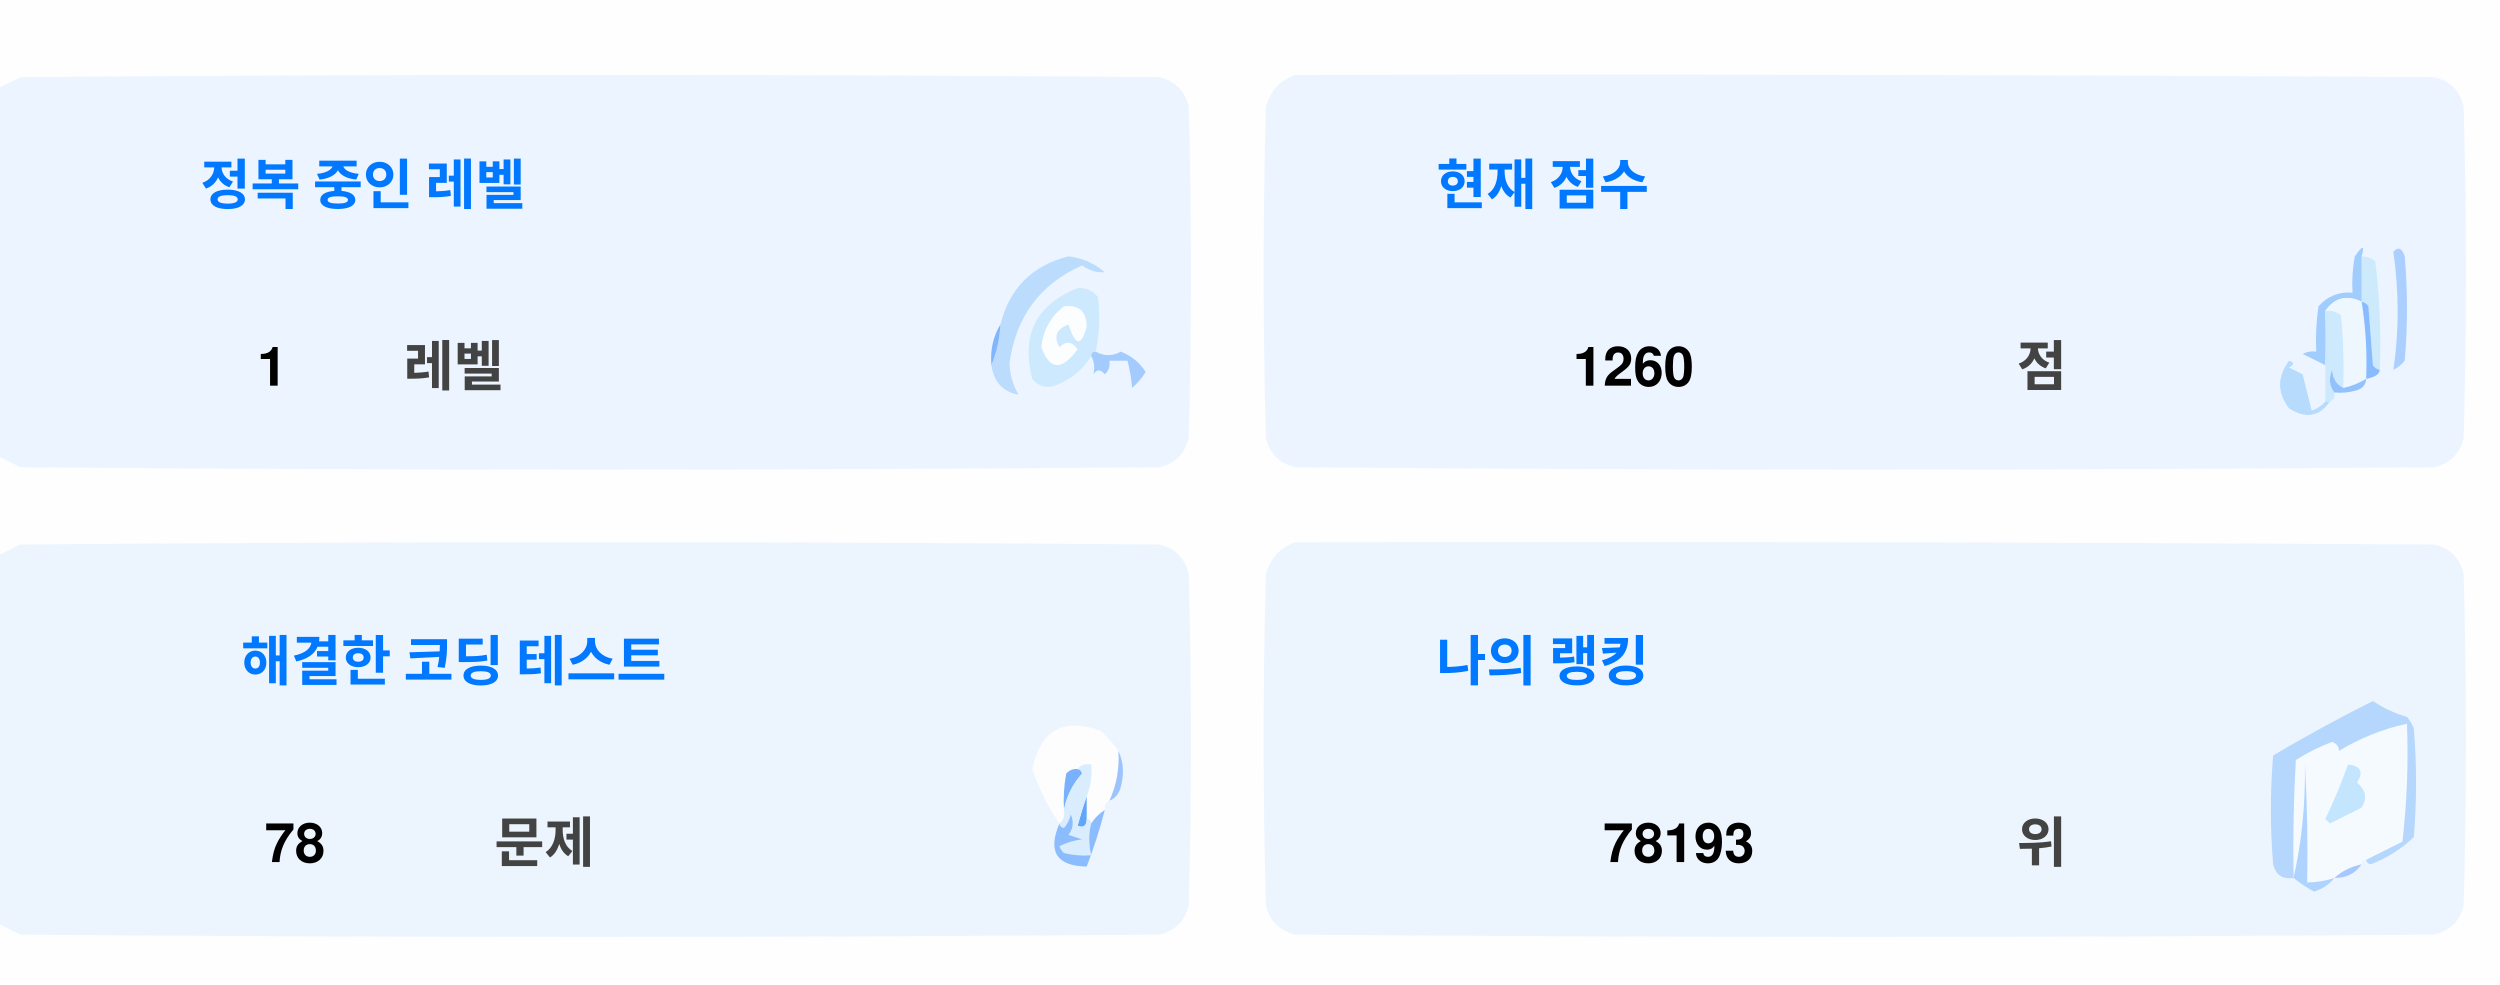
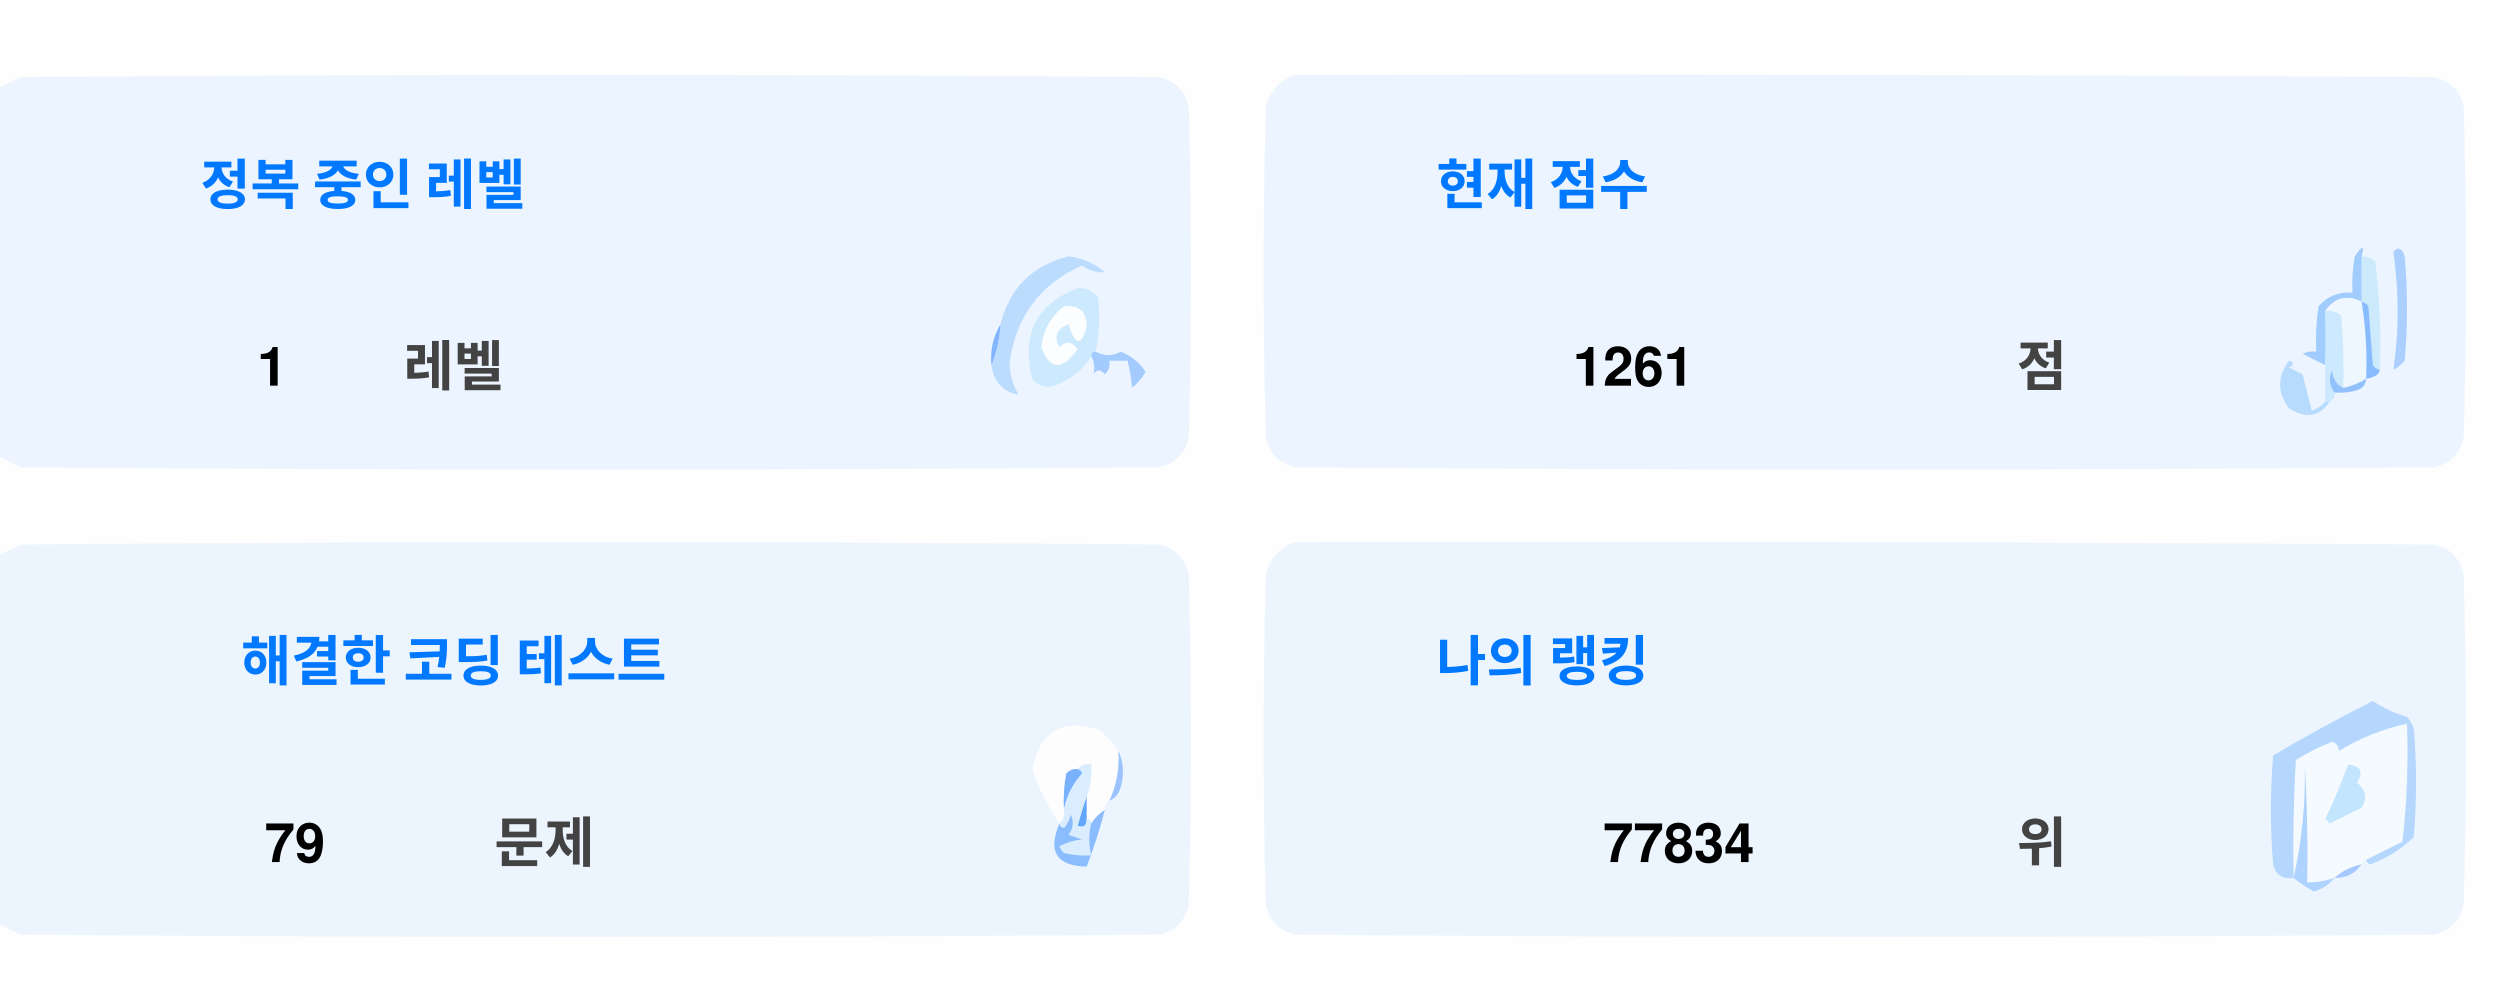
<svg xmlns="http://www.w3.org/2000/svg" version="1.1" width="551px" height="217px" style="shape-rendering:geometricPrecision; text-rendering:geometricPrecision; image-rendering:optimizeQuality; fill-rule:evenodd; clip-rule:evenodd">
  <style>.title {fill: #434343;font-size: 1rem;line-height: 1.5rem;font-weight: bold;font-family: -apple-system, BlinkMacSystemFont, Segoe UI, Helvetica, Arial, sans-serif, Apple Color Emoji, Segoe UI Emoji;}.desc {fill: #434343;font-size: 2.5rem;font-weight: bold;line-height: 1.5rem;font-family: -apple-system, BlinkMacSystemFont, Segoe UI, Helvetica, Arial, sans-serif, Apple Color Emoji, Segoe UI Emoji;}.desc-2 {fill: #434343;font-size: 1rem;font-weight: bold;line-height: 1.5rem;font-family: -apple-system, BlinkMacSystemFont, Segoe UI, Helvetica, Arial, sans-serif, Apple Color Emoji, Segoe UI Emoji;}.text, .desc {animation: twinkling 4s ease-in-out infinite;}@keyframes twinkling {40% { opacity: 1; }50% { opacity: 0.5; }60% { opacity: 1; }70% { opacity: 0.5; }80% { opacity: 1; }}</style>
  <g>
    <path style="opacity:1" fill="#fefefe" d="M -0.5,-0.5 C 183.167,-0.5 366.833,-0.5 550.5,-0.5C 550.5,71.833 550.5,144.167 550.5,216.5C 366.833,216.5 183.167,216.5 -0.5,216.5C -0.5,212.167 -0.5,207.833 -0.5,203.5C 1.14,204.32 2.807,205.153 4.5,206C 88.167,206.667 171.833,206.667 255.5,206C 259,205.167 261.167,203 262,199.5C 262.667,175.167 262.667,150.833 262,126.5C 261.167,123 259,120.833 255.5,120C 171.833,119.333 88.167,119.333 4.5,120C 2.807,120.847 1.14,121.68 -0.5,122.5C -0.5,115.167 -0.5,107.833 -0.5,100.5C 1.14,101.32 2.807,102.153 4.5,103C 88.167,103.667 171.833,103.667 255.5,103C 259,102.167 261.167,100 262,96.5C 262.667,72.167 262.667,47.833 262,23.5C 261.167,20 259,17.833 255.5,17C 171.833,16.333 88.167,16.333 4.5,17C 2.807,17.847 1.14,18.68 -0.5,19.5C -0.5,12.833 -0.5,6.167 -0.5,-0.5 Z" />
  </g>
  <g>
    <path style="opacity:1" fill="#ecf5ff" d="M -0.5,100.5 C -0.5,73.5 -0.5,46.5 -0.5,19.5C 1.14,18.68 2.807,17.847 4.5,17C 88.167,16.333 171.833,16.333 255.5,17C 259,17.833 261.167,20 262,23.5C 262.667,47.833 262.667,72.167 262,96.5C 261.167,100 259,102.167 255.5,103C 171.833,103.667 88.167,103.667 4.5,103C 2.807,102.153 1.14,101.32 -0.5,100.5 Z" />
  </g>
  <g>
    <path style="opacity:1" fill="#ecf5ff" d="M 285.5,16.5 C 369.167,16.333 452.834,16.5 536.5,17C 540,17.833 542.167,20 543,23.5C 543.667,47.833 543.667,72.167 543,96.5C 542.167,100 540,102.167 536.5,103C 452.833,103.667 369.167,103.667 285.5,103C 282,102.167 279.833,100 279,96.5C 278.333,72.167 278.333,47.833 279,23.5C 280.018,19.985 282.185,17.652 285.5,16.5 Z" />
  </g>
  <g>
    <path style="opacity:1" fill="#cdeafd" d="M 520.5,56.5 C 521.583,56.539 522.583,56.873 523.5,57.5C 524.498,65.472 524.831,73.472 524.5,81.5C 523.883,81.389 523.383,81.056 523,80.5C 522.667,76.167 522.333,71.833 522,67.5C 521.617,66.944 521.117,66.611 520.5,66.5C 520.5,63.167 520.5,59.833 520.5,56.5 Z" />
  </g>
  <g>
    <path style="opacity:1" fill="#abcfff" d="M 527.5,55.5 C 528.566,54.308 529.399,54.641 530,56.5C 530.667,64.167 530.667,71.833 530,79.5C 529.311,80.357 528.478,81.023 527.5,81.5C 528.758,73.08 528.758,64.414 527.5,55.5 Z" />
  </g>
  <g>
    <path style="opacity:1" fill="#bbdcfd" d="M 218.5,80.5 C 219.657,77.727 220.324,74.727 220.5,71.5C 222.49,63.51 227.49,58.51 235.5,56.5C 238.528,56.847 241.194,58.014 243.5,60C 241.744,60.141 240.078,59.641 238.5,58.5C 229.247,62.607 223.914,69.773 222.5,80C 222.565,82.526 223.232,84.859 224.5,87C 221.07,86.397 219.07,84.231 218.5,80.5 Z" />
  </g>
  <g>
    <path style="opacity:1" fill="#cde9fd" d="M 241.5,77.5 C 240.833,77.5 240.5,77.833 240.5,78.5C 238.628,81.529 235.961,83.695 232.5,85C 230.536,85.624 228.869,85.124 227.5,83.5C 225.021,73.791 228.354,67.124 237.5,63.5C 239.374,63.39 240.874,64.056 242,65.5C 242.497,69.524 242.331,73.524 241.5,77.5 Z" />
  </g>
  <g>
    <path style="opacity:1" fill="#fcfdfe" d="M 234.5,67.5 C 237.826,67.162 239.493,68.662 239.5,72C 238.334,76.434 237,76.267 235.5,71.5C 232.832,72.515 232.166,74.182 233.5,76.5C 235.017,75.089 236.351,75.256 237.5,77C 234.006,81.771 231.34,81.605 229.5,76.5C 229.904,72.771 231.571,69.771 234.5,67.5 Z" />
  </g>
  <g>
    <path style="opacity:1" fill="#a1ccfe" d="M 520.5,56.5 C 520.5,59.833 520.5,63.167 520.5,66.5C 517.238,64.922 514.572,65.589 512.5,68.5C 512.617,72.81 512.617,76.81 512.5,80.5C 510.86,79.68 509.193,78.847 507.5,78C 508.448,77.517 509.448,77.35 510.5,77.5C 510.335,74.15 510.502,70.817 511,67.5C 512.995,65.253 515.495,64.253 518.5,64.5C 518.336,61.813 518.503,59.146 519,56.5C 520.731,53.969 521.231,53.969 520.5,56.5 Z" />
  </g>
  <g>
    <path style="opacity:1" fill="#cde9fd" d="M 512.5,68.5 C 513.822,68.33 514.989,68.663 516,69.5C 516.499,74.823 516.666,80.156 516.5,85.5C 514.955,84.77 514.122,83.437 514,81.5C 513.22,83.387 513.387,85.054 514.5,86.5C 514.672,87.492 514.338,88.158 513.5,88.5C 513.167,88.5 512.833,88.5 512.5,88.5C 512.5,85.833 512.5,83.167 512.5,80.5C 512.617,76.81 512.617,72.81 512.5,68.5 Z" />
  </g>
  <g>
    <path style="opacity:1" fill="#eef6fe" d="M 520.5,66.5 C 521.407,72.106 521.74,77.773 521.5,83.5C 519.95,84.441 518.284,85.108 516.5,85.5C 516.666,80.156 516.499,74.823 516,69.5C 514.989,68.663 513.822,68.33 512.5,68.5C 514.572,65.589 517.238,64.922 520.5,66.5 Z" />
  </g>
  <g>
    <path style="opacity:1" fill="#88bcff" d="M 520.5,66.5 C 521.117,66.611 521.617,66.944 522,67.5C 522.333,71.833 522.667,76.167 523,80.5C 523.383,81.056 523.883,81.389 524.5,81.5C 524.445,82.469 523.445,83.136 521.5,83.5C 521.74,77.773 521.407,72.106 520.5,66.5 Z" />
  </g>
  <g>
    <path style="opacity:1" fill="#82b5fe" d="M 220.5,71.5 C 220.324,74.727 219.657,77.727 218.5,80.5C 218.215,77.171 218.882,74.171 220.5,71.5 Z" />
  </g>
  <g>
    <path style="opacity:1" fill="#a3cbfe" d="M 240.5,78.5 C 240.5,77.833 240.833,77.5 241.5,77.5C 243.391,78.536 245.224,78.536 247,77.5C 249.391,78.429 251.225,79.929 252.5,82C 251.681,83.319 250.681,84.486 249.5,85.5C 249.409,83.777 249.075,81.777 248.5,79.5C 247.167,79.5 245.833,79.5 244.5,79.5C 244.719,80.675 244.386,81.675 243.5,82.5C 242.575,81.359 241.741,81.359 241,82.5C 241.331,80.981 241.164,79.648 240.5,78.5 Z" />
  </g>
  <g>
    <path style="opacity:1" fill="#b7dbfd" d="M 512.5,88.5 C 512.833,88.5 513.167,88.5 513.5,88.5C 511.199,91.857 508.199,92.357 504.5,90C 501.872,86.535 501.872,83.035 504.5,79.5C 505.696,79.846 505.696,80.346 504.5,81C 505.5,81.5 506.5,82 507.5,82.5C 508.167,85.167 508.833,87.833 509.5,90.5C 510.739,90.058 511.739,89.391 512.5,88.5 Z" />
  </g>
  <g>
    <path style="opacity:1" fill="#92c1fe" d="M 516.5,85.5 C 518.284,85.108 519.95,84.441 521.5,83.5C 521.423,84.75 520.756,85.583 519.5,86C 517.866,86.493 516.199,86.66 514.5,86.5C 513.387,85.054 513.22,83.387 514,81.5C 514.122,83.437 514.955,84.77 516.5,85.5 Z" />
  </g>
  <g>
    <path style="opacity:1" fill="#ecf5fe" d="M -0.5,203.5 C -0.5,176.5 -0.5,149.5 -0.5,122.5C 1.14,121.68 2.807,120.847 4.5,120C 88.167,119.333 171.833,119.333 255.5,120C 259,120.833 261.167,123 262,126.5C 262.667,150.833 262.667,175.167 262,199.5C 261.167,203 259,205.167 255.5,206C 171.833,206.667 88.167,206.667 4.5,206C 2.807,205.153 1.14,204.32 -0.5,203.5 Z" />
  </g>
  <g>
    <path style="opacity:1" fill="#ecf5fe" d="M 285.5,119.5 C 369.167,119.333 452.834,119.5 536.5,120C 540,120.833 542.167,123 543,126.5C 543.667,150.833 543.667,175.167 543,199.5C 542.167,203 540,205.167 536.5,206C 452.833,206.667 369.167,206.667 285.5,206C 282,205.167 279.833,203 279,199.5C 278.333,175.167 278.333,150.833 279,126.5C 280.018,122.985 282.185,120.652 285.5,119.5 Z" />
  </g>
  <g>
    <path style="opacity:1" fill="#fdfdfe" d="M 246.5,165.5 C 246.758,169.367 246.092,173.034 244.5,176.5C 243.662,176.842 243.328,177.508 243.5,178.5C 242.272,179.306 241.272,180.306 240.5,181.5C 240.5,180.833 240.167,180.5 239.5,180.5C 239.5,178.833 239.5,177.167 239.5,175.5C 240.369,173.283 240.702,170.95 240.5,168.5C 239.209,168.263 238.209,168.596 237.5,169.5C 236.504,169.414 235.671,169.748 235,170.5C 234.503,173.146 234.336,175.813 234.5,178.5C 234.737,179.791 234.404,180.791 233.5,181.5C 230.986,177.806 228.986,173.806 227.5,169.5C 229.309,160.957 234.309,158.124 242.5,161C 244.07,162.397 245.404,163.897 246.5,165.5 Z" />
  </g>
  <g>
    <path style="opacity:1" fill="#f5faff" d="M 521.5,189.5 C 520.833,189.5 520.5,189.833 520.5,190.5C 518.181,190.992 516.181,191.992 514.5,193.5C 512.565,194.15 510.565,194.483 508.5,194.5C 508.666,185.827 508.5,177.16 508,168.5C 508.141,177.227 507.308,185.56 505.5,193.5C 505.334,184.827 505.5,176.16 506,167.5C 508.527,165.903 511.194,164.57 514,163.5C 515.011,163.892 515.511,164.559 515.5,165.5C 520.21,162.641 525.21,160.641 530.5,159.5C 530.831,168.192 530.498,176.859 529.5,185.5C 526.807,186.847 524.14,188.18 521.5,189.5 Z" />
  </g>
  <g>
    <path style="opacity:1" fill="#b6d7fd" d="M 521.5,189.5 C 524.14,188.18 526.807,186.847 529.5,185.5C 530.498,176.859 530.831,168.192 530.5,159.5C 525.21,160.641 520.21,162.641 515.5,165.5C 515.511,164.559 515.011,163.892 514,163.5C 511.194,164.57 508.527,165.903 506,167.5C 505.5,176.16 505.334,184.827 505.5,193.5C 503.089,193.863 501.589,192.863 501,190.5C 500.333,182.5 500.333,174.5 501,166.5C 508.173,162.246 515.507,158.246 523,154.5C 525.304,156.068 527.804,157.235 530.5,158C 531.126,158.75 531.626,159.584 532,160.5C 532.667,168.5 532.667,176.5 532,184.5C 529.292,187.111 526.125,189.111 522.5,190.5C 521.893,190.376 521.56,190.043 521.5,189.5 Z" />
  </g>
  <g>
    <path style="opacity:1" fill="#c3e5fe" d="M 517.5,168.5 C 520.317,168.801 520.984,170.134 519.5,172.5C 521.439,174.122 521.772,175.956 520.5,178C 518.167,179.167 515.833,180.333 513.5,181.5C 513.167,181.167 512.833,180.833 512.5,180.5C 514.414,176.515 516.081,172.515 517.5,168.5 Z" />
  </g>
  <g>
    <path style="opacity:1" fill="#7ab1fc" d="M 237.5,169.5 C 238.043,169.56 238.376,169.893 238.5,170.5C 236.395,172.836 235.062,175.503 234.5,178.5C 234.336,175.813 234.503,173.146 235,170.5C 235.671,169.748 236.504,169.414 237.5,169.5 Z" />
  </g>
  <g>
    <path style="opacity:1" fill="#afd3ff" d="M 514.5,193.5 C 513.378,194.947 511.878,195.947 510,196.5C 508.348,195.601 506.848,194.601 505.5,193.5C 507.308,185.56 508.141,177.227 508,168.5C 508.5,177.16 508.666,185.827 508.5,194.5C 510.565,194.483 512.565,194.15 514.5,193.5 Z" />
  </g>
  <g>
    <path style="opacity:1" fill="#9cc3fd" d="M 246.5,165.5 C 247.634,167.966 247.801,170.633 247,173.5C 246.623,174.942 245.79,175.942 244.5,176.5C 246.092,173.034 246.758,169.367 246.5,165.5 Z" />
  </g>
  <g>
    <path style="opacity:1" fill="#62a6fc" d="M 239.5,175.5 C 239.5,177.167 239.5,178.833 239.5,180.5C 239.483,182.028 238.816,182.528 237.5,182C 238.117,179.723 238.784,177.556 239.5,175.5 Z" />
  </g>
  <g>
    <path style="opacity:1" fill="#daedfe" d="M 237.5,169.5 C 238.209,168.596 239.209,168.263 240.5,168.5C 240.702,170.95 240.369,173.283 239.5,175.5C 238.784,177.556 238.117,179.723 237.5,182C 238.816,182.528 239.483,182.028 239.5,180.5C 240.167,180.5 240.5,180.833 240.5,181.5C 239.918,183.669 239.918,186.002 240.5,188.5C 238.473,188.662 236.473,188.495 234.5,188C 234.043,187.586 233.709,187.086 233.5,186.5C 235.078,185.702 236.744,185.202 238.5,185C 237.5,184.667 236.5,184.333 235.5,184C 236.554,182.612 236.72,181.112 236,179.5C 235.751,180.624 235.251,181.624 234.5,182.5C 233.893,182.376 233.56,182.043 233.5,181.5C 234.404,180.791 234.737,179.791 234.5,178.5C 235.062,175.503 236.395,172.836 238.5,170.5C 238.376,169.893 238.043,169.56 237.5,169.5 Z" />
  </g>
  <g>
    <path style="opacity:1" fill="#8bbcfd" d="M 243.5,178.5 C 242.395,182.803 241.062,186.969 239.5,191C 232.857,190.847 230.857,187.68 233.5,181.5C 233.56,182.043 233.893,182.376 234.5,182.5C 235.251,181.624 235.751,180.624 236,179.5C 236.72,181.112 236.554,182.612 235.5,184C 236.5,184.333 237.5,184.667 238.5,185C 236.744,185.202 235.078,185.702 233.5,186.5C 233.709,187.086 234.043,187.586 234.5,188C 236.473,188.495 238.473,188.662 240.5,188.5C 239.918,186.002 239.918,183.669 240.5,181.5C 241.272,180.306 242.272,179.306 243.5,178.5 Z" />
  </g>
  <g>
    <path style="opacity:1" fill="#a4c8ff" d="M 520.5,190.5 C 519.089,192.539 517.089,193.539 514.5,193.5C 516.181,191.992 518.181,190.992 520.5,190.5 Z" />
  </g>
  <text text-anchor="middle" x="80" y="45" class="title" style="fill:#0078ff;" stroke="#none" stroke-width="1">정복 중인 레벨</text>
  <text text-anchor="middle" x="60" y="85" class="desc" style="fill:#000000;" stroke="#none" stroke-width="1">1</text>
  <text text-anchor="middle" x="100" y="85" class="desc-2" style="fill:#434343;" stroke="#none" stroke-width="1">레벨</text>
  <text text-anchor="middle" x="340" y="45" class="title" style="fill:#0078ff;" stroke="#none" stroke-width="1">현재 점수</text>
-   <text text-anchor="middle" x="360" y="85" class="desc" style="fill:#000000;" stroke="#none" stroke-width="1">1260</text>
+   <text text-anchor="middle" x="360" y="85" class="desc" style="fill:#000000;" stroke="#none" stroke-width="1">1261</text>
  <text text-anchor="middle" x="450" y="85" class="desc-2" style="fill:#434343;" stroke="#none" stroke-width="1">점</text>
  <text text-anchor="middle" x="100" y="150" class="title" style="fill:#0078ff;" stroke="#none" stroke-width="1">해결한 코딩 테스트</text>
-   <text text-anchor="middle" x="65" y="190" class="desc" style="fill:#000000;" stroke="#none" stroke-width="1">78</text>
+   <text text-anchor="middle" x="65" y="190" class="desc" style="fill:#000000;" stroke="#none" stroke-width="1">79</text>
  <text text-anchor="middle" x="120" y="190" class="desc-2" style="fill:#434343;" stroke="#none" stroke-width="1">문제</text>
  <text text-anchor="middle" x="340" y="150" class="title" style="fill:#0078ff;" stroke="#none" stroke-width="1">나의 랭킹</text>
-   <text text-anchor="middle" x="370" y="190" class="desc" style="fill:#000000;" stroke="#none" stroke-width="1">78193</text>
+   <text text-anchor="middle" x="370" y="190" class="desc" style="fill:#000000;" stroke="#none" stroke-width="1">77834</text>
  <text text-anchor="middle" x="450" y="190" class="desc-2" style="fill:#434343;" stroke="#none" stroke-width="1">위</text>
</svg>
